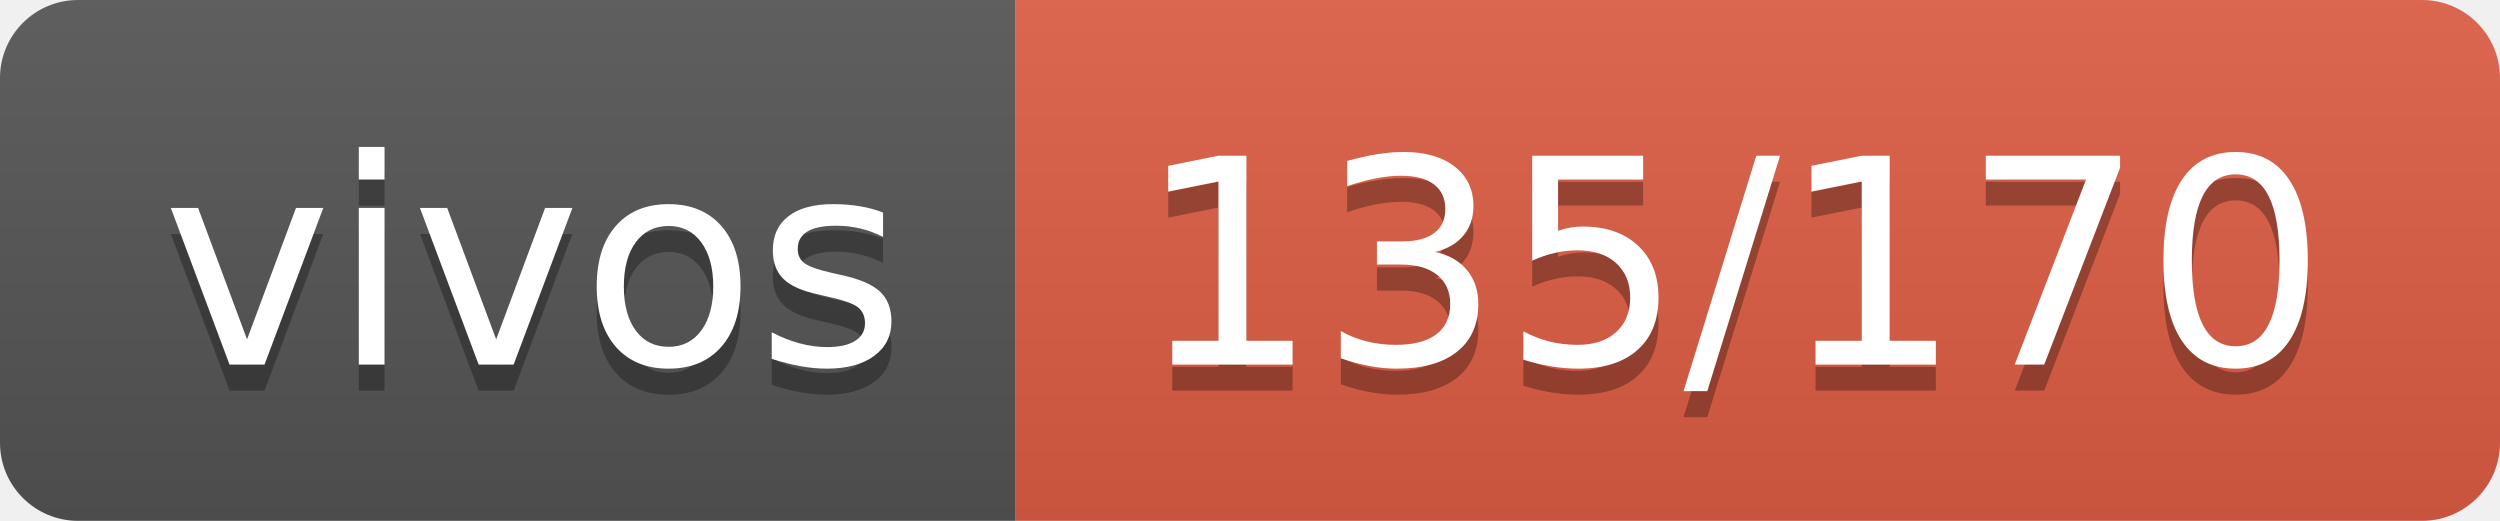
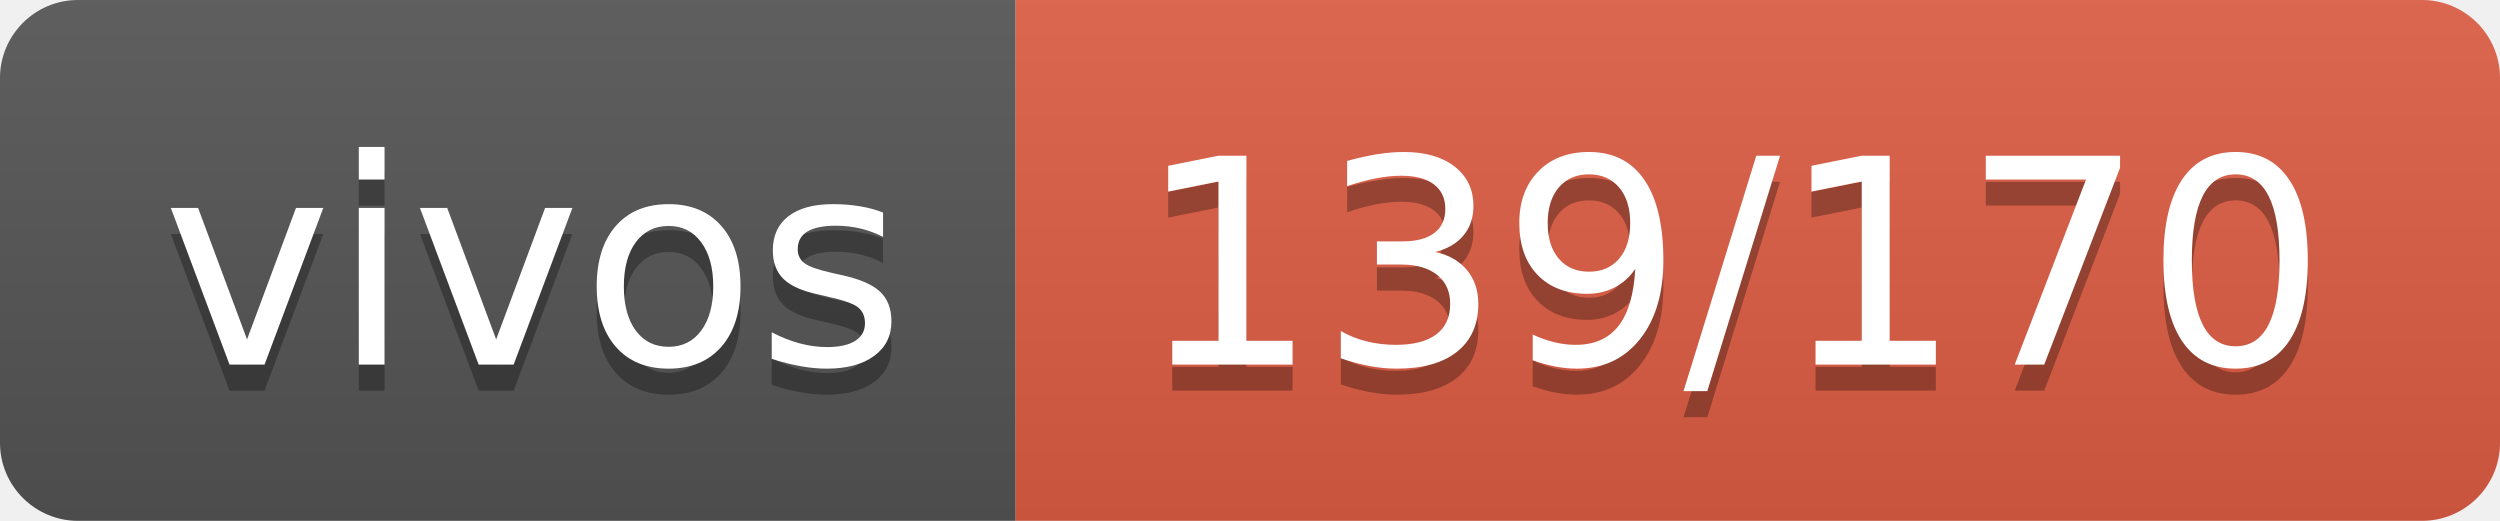
- <svg xmlns="http://www.w3.org/2000/svg" width="96" height="20" role="img" aria-label="vivos: 135/170">
+ <svg xmlns="http://www.w3.org/2000/svg" width="96" height="20" role="img" aria-label="vivos: 139/170">
  <linearGradient id="s" x2="0" y2="100%">
    <stop offset="0" stop-color="#bbb" stop-opacity=".1" />
    <stop offset="1" stop-opacity=".1" />
  </linearGradient>
  <clipPath id="r">
    <rect width="96" height="20" rx="3" fill="#fff" />
  </clipPath>
  <g clip-path="url(#r)">
    <rect width="39" height="20" fill="#555" />
    <rect x="39" width="57" height="20" fill="#e05d44" />
    <rect width="96" height="20" fill="url(#s)" />
  </g>
  <g fill="#fff" text-anchor="middle" font-family="Verdana,Geneva,DejaVu Sans,sans-serif" text-rendering="geometricPrecision" font-size="110">
    <text aria-hidden="true" x="205" y="150" fill="#010101" fill-opacity=".3" transform="scale(.1)" textLength="290">vivos</text>
    <text x="205" y="140" transform="scale(.1)" fill="#fff" textLength="290">vivos</text>
-     <text aria-hidden="true" x="665" y="150" fill="#010101" fill-opacity=".3" transform="scale(.1)" textLength="470">135/170</text>
-     <text x="665" y="140" transform="scale(.1)" fill="#fff" textLength="470">135/170</text>
+     <text aria-hidden="true" x="665" y="150" fill="#010101" fill-opacity=".3" transform="scale(.1)" textLength="470">139/170</text>
+     <text x="665" y="140" transform="scale(.1)" fill="#fff" textLength="470">139/170</text>
  </g>
</svg>
